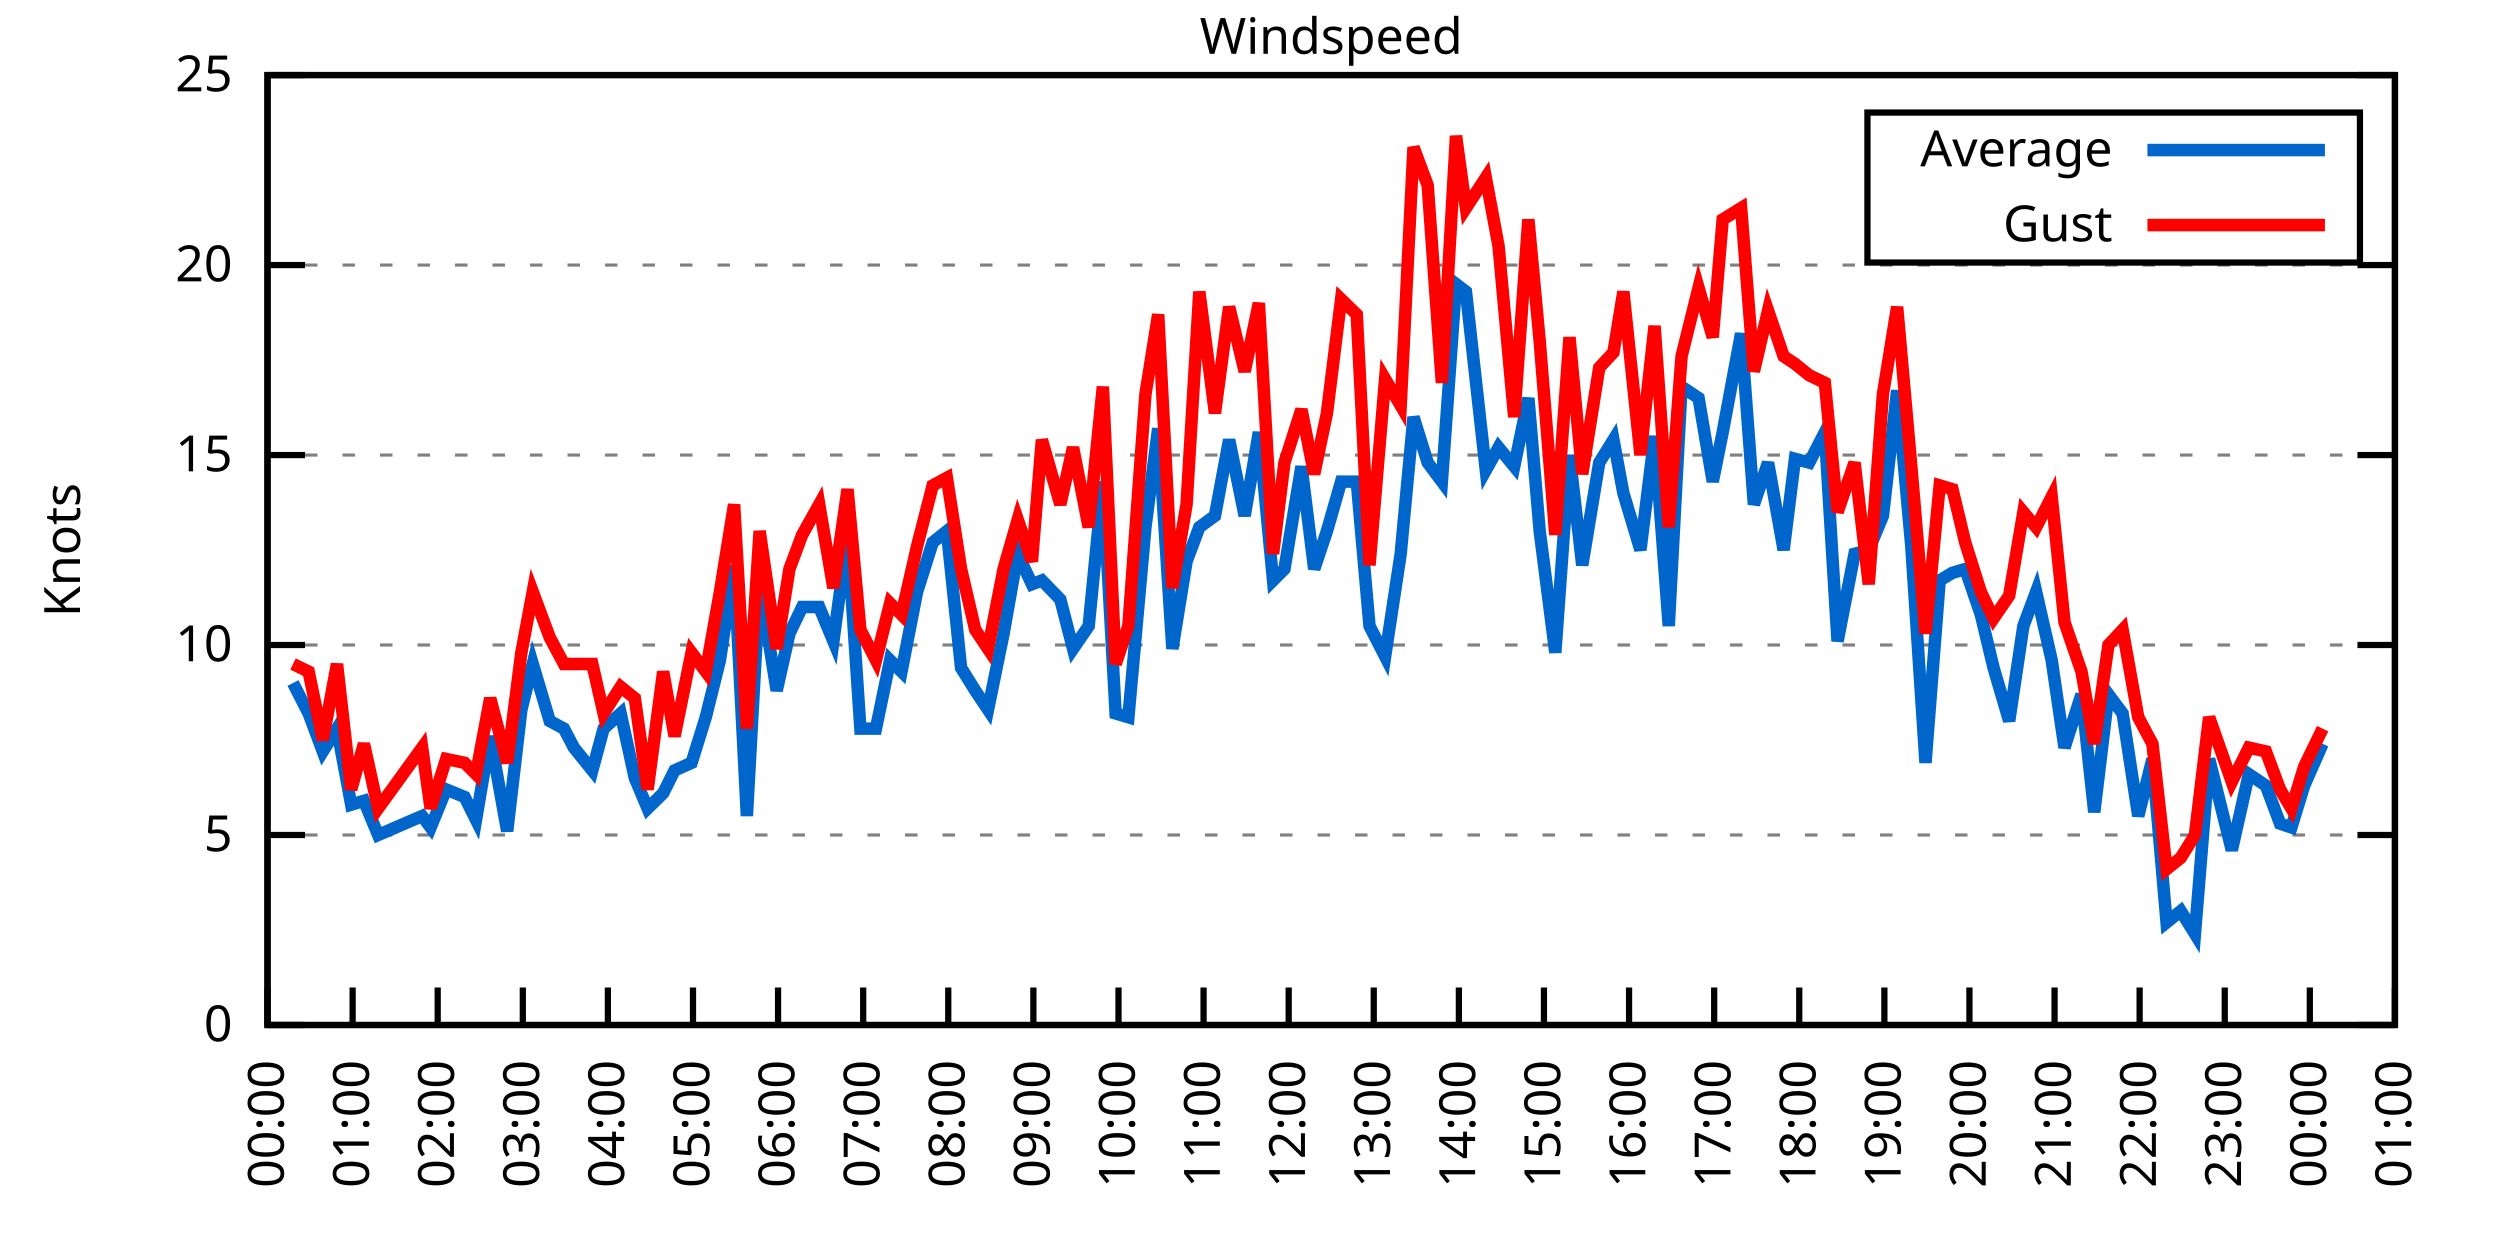
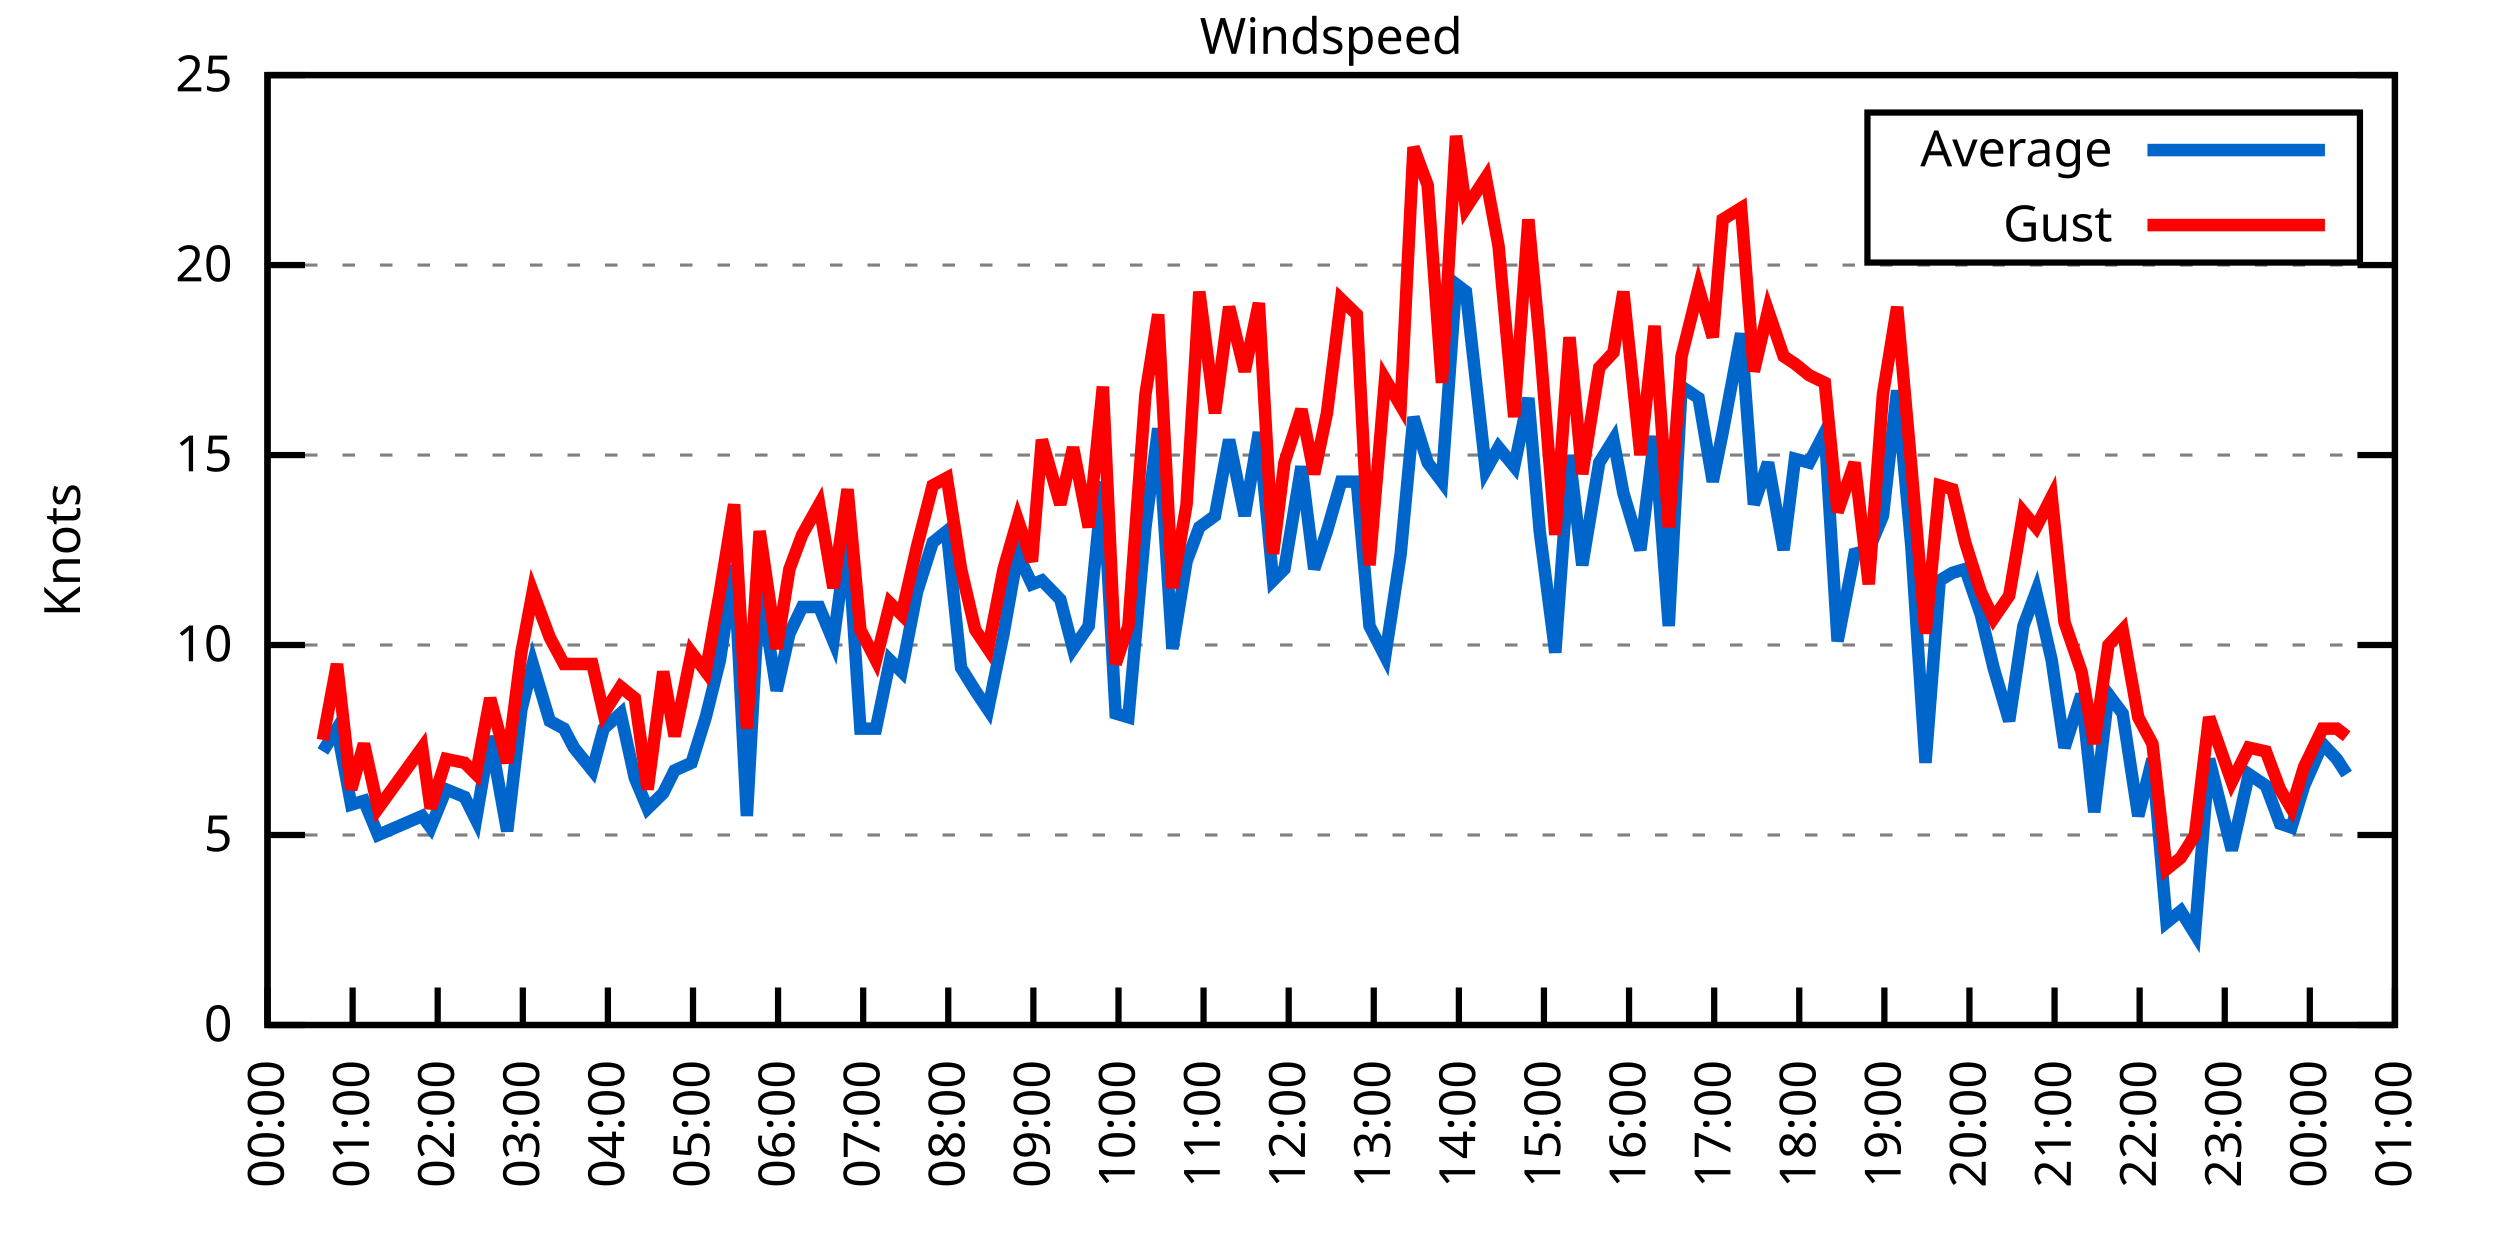
<svg xmlns="http://www.w3.org/2000/svg" xmlns:xlink="http://www.w3.org/1999/xlink" width="400" height="200" viewBox="0 0 400 200">
  <g id="gnuplot_canvas">
    <rect x="0" y="0" width="400" height="200" fill="none" />
    <defs>
      <circle id="gpDot" r="0.5" stroke-width="0.5" stroke="currentColor" />
      <path id="gpPt0" stroke-width="0.333" stroke="currentColor" d="M-1,0 h2 M0,-1 v2" />
      <path id="gpPt1" stroke-width="0.333" stroke="currentColor" d="M-1,-1 L1,1 M1,-1 L-1,1" />
      <path id="gpPt2" stroke-width="0.333" stroke="currentColor" d="M-1,0 L1,0 M0,-1 L0,1 M-1,-1 L1,1 M-1,1 L1,-1" />
      <rect id="gpPt3" stroke-width="0.333" stroke="currentColor" x="-1" y="-1" width="2" height="2" />
      <rect id="gpPt4" stroke-width="0.333" stroke="currentColor" fill="currentColor" x="-1" y="-1" width="2" height="2" />
      <circle id="gpPt5" stroke-width="0.333" stroke="currentColor" cx="0" cy="0" r="1" />
      <use xlink:href="#gpPt5" id="gpPt6" fill="currentColor" stroke="none" />
      <path id="gpPt7" stroke-width="0.333" stroke="currentColor" d="M0,-1.33 L-1.33,0.67 L1.33,0.67 z" />
      <use xlink:href="#gpPt7" id="gpPt8" fill="currentColor" stroke="none" />
      <use xlink:href="#gpPt7" id="gpPt9" stroke="currentColor" transform="rotate(180)" />
      <use xlink:href="#gpPt9" id="gpPt10" fill="currentColor" stroke="none" />
      <use xlink:href="#gpPt3" id="gpPt11" stroke="currentColor" transform="rotate(45)" />
      <use xlink:href="#gpPt11" id="gpPt12" fill="currentColor" stroke="none" />
      <path id="gpPt13" stroke-width="0.333" stroke="currentColor" d="M0,1.330 L1.265,0.411 L0.782,-1.067 L-0.782,-1.076 L-1.265,0.411 z" />
      <use xlink:href="#gpPt13" id="gpPt14" fill="currentColor" stroke="none" />
      <filter id="textbox" filterUnits="objectBoundingBox" x="0" y="0" height="1" width="1">
        <feFlood flood-color="white" flood-opacity="1" result="bgnd" />
        <feComposite in="SourceGraphic" in2="bgnd" operator="atop" />
      </filter>
      <filter id="greybox" filterUnits="objectBoundingBox" x="0" y="0" height="1" width="1">
        <feFlood flood-color="lightgrey" flood-opacity="1" result="grey" />
        <feComposite in="SourceGraphic" in2="grey" operator="atop" />
      </filter>
    </defs>
    <g fill="none" color="white" stroke="currentColor" stroke-width="1.00" stroke-linecap="butt" stroke-linejoin="miter">
</g>
    <g fill="none" color="black" stroke="currentColor" stroke-width="1.00" stroke-linecap="butt" stroke-linejoin="miter">
      <g stroke="none" shape-rendering="crispEdges">
        <polygon fill="rgb(255, 255, 255)" points="42.80,164.00 383.18,164.00 383.18,12.02 42.80,12.02 " />
      </g>
    </g>
    <g fill="none" color="black" stroke="currentColor" stroke-width="1.00" stroke-linecap="butt" stroke-linejoin="miter">
</g>
    <g fill="none" color="black" stroke="black" stroke-width="0.50" stroke-linecap="butt" stroke-linejoin="miter">
</g>
    <g fill="none" color="gray" stroke="currentColor" stroke-width="0.50" stroke-linecap="butt" stroke-linejoin="miter">
      <path stroke="gray" stroke-dasharray="2,4" class="gridline" d="M42.80,164.00 L383.19,164.00  " />
    </g>
    <g fill="none" color="gray" stroke="gray" stroke-width="1.00" stroke-linecap="butt" stroke-linejoin="miter">
</g>
    <g fill="none" color="black" stroke="currentColor" stroke-width="1.00" stroke-linecap="butt" stroke-linejoin="miter">
      <path stroke="black" d="M42.80,164.00 L48.80,164.00 M383.19,164.00 L377.19,164.00  " />
      <g transform="translate(37.20,166.60)" stroke="none" fill="black" font-family="Sans" font-size="8.00" text-anchor="end">
        <text>
          <tspan font-family="Sans"> 0</tspan>
        </text>
      </g>
    </g>
    <g fill="none" color="black" stroke="currentColor" stroke-width="1.00" stroke-linecap="butt" stroke-linejoin="miter">
</g>
    <g fill="none" color="black" stroke="black" stroke-width="0.50" stroke-linecap="butt" stroke-linejoin="miter">
</g>
    <g fill="none" color="gray" stroke="currentColor" stroke-width="0.50" stroke-linecap="butt" stroke-linejoin="miter">
      <path stroke="gray" stroke-dasharray="2,4" class="gridline" d="M42.80,133.60 L383.19,133.60  " />
    </g>
    <g fill="none" color="gray" stroke="gray" stroke-width="1.00" stroke-linecap="butt" stroke-linejoin="miter">
</g>
    <g fill="none" color="black" stroke="currentColor" stroke-width="1.00" stroke-linecap="butt" stroke-linejoin="miter">
      <path stroke="black" d="M42.80,133.60 L48.80,133.60 M383.19,133.60 L377.19,133.60  " />
      <g transform="translate(37.20,136.20)" stroke="none" fill="black" font-family="Sans" font-size="8.00" text-anchor="end">
        <text>
          <tspan font-family="Sans"> 5</tspan>
        </text>
      </g>
    </g>
    <g fill="none" color="black" stroke="currentColor" stroke-width="1.00" stroke-linecap="butt" stroke-linejoin="miter">
</g>
    <g fill="none" color="black" stroke="black" stroke-width="0.50" stroke-linecap="butt" stroke-linejoin="miter">
</g>
    <g fill="none" color="gray" stroke="currentColor" stroke-width="0.50" stroke-linecap="butt" stroke-linejoin="miter">
      <path stroke="gray" stroke-dasharray="2,4" class="gridline" d="M42.80,103.20 L383.19,103.20  " />
    </g>
    <g fill="none" color="gray" stroke="gray" stroke-width="1.00" stroke-linecap="butt" stroke-linejoin="miter">
</g>
    <g fill="none" color="black" stroke="currentColor" stroke-width="1.00" stroke-linecap="butt" stroke-linejoin="miter">
      <path stroke="black" d="M42.80,103.20 L48.80,103.20 M383.19,103.20 L377.19,103.20  " />
      <g transform="translate(37.20,105.80)" stroke="none" fill="black" font-family="Sans" font-size="8.00" text-anchor="end">
        <text>
          <tspan font-family="Sans"> 10</tspan>
        </text>
      </g>
    </g>
    <g fill="none" color="black" stroke="currentColor" stroke-width="1.00" stroke-linecap="butt" stroke-linejoin="miter">
</g>
    <g fill="none" color="black" stroke="black" stroke-width="0.50" stroke-linecap="butt" stroke-linejoin="miter">
</g>
    <g fill="none" color="gray" stroke="currentColor" stroke-width="0.50" stroke-linecap="butt" stroke-linejoin="miter">
      <path stroke="gray" stroke-dasharray="2,4" class="gridline" d="M42.80,72.81 L383.19,72.81  " />
    </g>
    <g fill="none" color="gray" stroke="gray" stroke-width="1.00" stroke-linecap="butt" stroke-linejoin="miter">
</g>
    <g fill="none" color="black" stroke="currentColor" stroke-width="1.00" stroke-linecap="butt" stroke-linejoin="miter">
      <path stroke="black" d="M42.80,72.81 L48.80,72.81 M383.19,72.81 L377.19,72.81  " />
      <g transform="translate(37.20,75.41)" stroke="none" fill="black" font-family="Sans" font-size="8.00" text-anchor="end">
        <text>
          <tspan font-family="Sans"> 15</tspan>
        </text>
      </g>
    </g>
    <g fill="none" color="black" stroke="currentColor" stroke-width="1.00" stroke-linecap="butt" stroke-linejoin="miter">
</g>
    <g fill="none" color="black" stroke="black" stroke-width="0.50" stroke-linecap="butt" stroke-linejoin="miter">
</g>
    <g fill="none" color="gray" stroke="currentColor" stroke-width="0.50" stroke-linecap="butt" stroke-linejoin="miter">
      <path stroke="gray" stroke-dasharray="2,4" class="gridline" d="M42.80,42.41 L383.19,42.41  " />
    </g>
    <g fill="none" color="gray" stroke="gray" stroke-width="1.00" stroke-linecap="butt" stroke-linejoin="miter">
</g>
    <g fill="none" color="black" stroke="currentColor" stroke-width="1.00" stroke-linecap="butt" stroke-linejoin="miter">
      <path stroke="black" d="M42.80,42.41 L48.80,42.41 M383.19,42.41 L377.19,42.41  " />
      <g transform="translate(37.20,45.01)" stroke="none" fill="black" font-family="Sans" font-size="8.00" text-anchor="end">
        <text>
          <tspan font-family="Sans"> 20</tspan>
        </text>
      </g>
    </g>
    <g fill="none" color="black" stroke="currentColor" stroke-width="1.00" stroke-linecap="butt" stroke-linejoin="miter">
</g>
    <g fill="none" color="black" stroke="black" stroke-width="0.50" stroke-linecap="butt" stroke-linejoin="miter">
</g>
    <g fill="none" color="gray" stroke="currentColor" stroke-width="0.50" stroke-linecap="butt" stroke-linejoin="miter">
      <path stroke="gray" stroke-dasharray="2,4" class="gridline" d="M42.80,12.01 L383.19,12.01  " />
    </g>
    <g fill="none" color="gray" stroke="gray" stroke-width="1.00" stroke-linecap="butt" stroke-linejoin="miter">
</g>
    <g fill="none" color="black" stroke="currentColor" stroke-width="1.00" stroke-linecap="butt" stroke-linejoin="miter">
      <path stroke="black" d="M42.80,12.01 L48.80,12.01 M383.19,12.01 L377.19,12.01  " />
      <g transform="translate(37.20,14.61)" stroke="none" fill="black" font-family="Sans" font-size="8.00" text-anchor="end">
        <text>
          <tspan font-family="Sans"> 25</tspan>
        </text>
      </g>
    </g>
    <g fill="none" color="black" stroke="currentColor" stroke-width="1.00" stroke-linecap="butt" stroke-linejoin="miter">
      <path stroke="black" d="M42.80,164.00 L42.80,158.00  " />
      <g transform="translate(45.40,169.60) rotate(270.00)" stroke="none" fill="black" font-family="Sans" font-size="8.00" text-anchor="end">
        <text>
          <tspan font-family="Sans">00:00</tspan>
        </text>
      </g>
    </g>
    <g fill="none" color="black" stroke="currentColor" stroke-width="1.00" stroke-linecap="butt" stroke-linejoin="miter">
      <path stroke="black" d="M56.42,164.00 L56.42,158.00  " />
      <g transform="translate(59.02,169.60) rotate(270.00)" stroke="none" fill="black" font-family="Sans" font-size="8.00" text-anchor="end">
        <text>
          <tspan font-family="Sans">01:00</tspan>
        </text>
      </g>
    </g>
    <g fill="none" color="black" stroke="currentColor" stroke-width="1.00" stroke-linecap="butt" stroke-linejoin="miter">
      <path stroke="black" d="M70.03,164.00 L70.03,158.00  " />
      <g transform="translate(72.63,169.60) rotate(270.00)" stroke="none" fill="black" font-family="Sans" font-size="8.00" text-anchor="end">
        <text>
          <tspan font-family="Sans">02:00</tspan>
        </text>
      </g>
    </g>
    <g fill="none" color="black" stroke="currentColor" stroke-width="1.00" stroke-linecap="butt" stroke-linejoin="miter">
      <path stroke="black" d="M83.65,164.00 L83.65,158.00  " />
      <g transform="translate(86.25,169.60) rotate(270.00)" stroke="none" fill="black" font-family="Sans" font-size="8.00" text-anchor="end">
        <text>
          <tspan font-family="Sans">03:00</tspan>
        </text>
      </g>
    </g>
    <g fill="none" color="black" stroke="currentColor" stroke-width="1.00" stroke-linecap="butt" stroke-linejoin="miter">
      <path stroke="black" d="M97.26,164.00 L97.26,158.00  " />
      <g transform="translate(99.86,169.60) rotate(270.00)" stroke="none" fill="black" font-family="Sans" font-size="8.00" text-anchor="end">
        <text>
          <tspan font-family="Sans">04:00</tspan>
        </text>
      </g>
    </g>
    <g fill="none" color="black" stroke="currentColor" stroke-width="1.00" stroke-linecap="butt" stroke-linejoin="miter">
      <path stroke="black" d="M110.88,164.00 L110.88,158.00  " />
      <g transform="translate(113.48,169.60) rotate(270.00)" stroke="none" fill="black" font-family="Sans" font-size="8.00" text-anchor="end">
        <text>
          <tspan font-family="Sans">05:00</tspan>
        </text>
      </g>
    </g>
    <g fill="none" color="black" stroke="currentColor" stroke-width="1.00" stroke-linecap="butt" stroke-linejoin="miter">
      <path stroke="black" d="M124.49,164.00 L124.49,158.00  " />
      <g transform="translate(127.09,169.60) rotate(270.00)" stroke="none" fill="black" font-family="Sans" font-size="8.00" text-anchor="end">
        <text>
          <tspan font-family="Sans">06:00</tspan>
        </text>
      </g>
    </g>
    <g fill="none" color="black" stroke="currentColor" stroke-width="1.00" stroke-linecap="butt" stroke-linejoin="miter">
      <path stroke="black" d="M138.11,164.00 L138.11,158.00  " />
      <g transform="translate(140.71,169.60) rotate(270.00)" stroke="none" fill="black" font-family="Sans" font-size="8.00" text-anchor="end">
        <text>
          <tspan font-family="Sans">07:00</tspan>
        </text>
      </g>
    </g>
    <g fill="none" color="black" stroke="currentColor" stroke-width="1.00" stroke-linecap="butt" stroke-linejoin="miter">
      <path stroke="black" d="M151.72,164.00 L151.72,158.00  " />
      <g transform="translate(154.32,169.60) rotate(270.00)" stroke="none" fill="black" font-family="Sans" font-size="8.00" text-anchor="end">
        <text>
          <tspan font-family="Sans">08:00</tspan>
        </text>
      </g>
    </g>
    <g fill="none" color="black" stroke="currentColor" stroke-width="1.00" stroke-linecap="butt" stroke-linejoin="miter">
      <path stroke="black" d="M165.34,164.00 L165.34,158.00  " />
      <g transform="translate(167.94,169.60) rotate(270.00)" stroke="none" fill="black" font-family="Sans" font-size="8.00" text-anchor="end">
        <text>
          <tspan font-family="Sans">09:00</tspan>
        </text>
      </g>
    </g>
    <g fill="none" color="black" stroke="currentColor" stroke-width="1.00" stroke-linecap="butt" stroke-linejoin="miter">
      <path stroke="black" d="M178.96,164.00 L178.96,158.00  " />
      <g transform="translate(181.56,169.60) rotate(270.00)" stroke="none" fill="black" font-family="Sans" font-size="8.00" text-anchor="end">
        <text>
          <tspan font-family="Sans">10:00</tspan>
        </text>
      </g>
    </g>
    <g fill="none" color="black" stroke="currentColor" stroke-width="1.00" stroke-linecap="butt" stroke-linejoin="miter">
      <path stroke="black" d="M192.57,164.00 L192.57,158.00  " />
      <g transform="translate(195.17,169.60) rotate(270.00)" stroke="none" fill="black" font-family="Sans" font-size="8.00" text-anchor="end">
        <text>
          <tspan font-family="Sans">11:00</tspan>
        </text>
      </g>
    </g>
    <g fill="none" color="black" stroke="currentColor" stroke-width="1.00" stroke-linecap="butt" stroke-linejoin="miter">
      <path stroke="black" d="M206.19,164.00 L206.19,158.00  " />
      <g transform="translate(208.79,169.60) rotate(270.00)" stroke="none" fill="black" font-family="Sans" font-size="8.00" text-anchor="end">
        <text>
          <tspan font-family="Sans">12:00</tspan>
        </text>
      </g>
    </g>
    <g fill="none" color="black" stroke="currentColor" stroke-width="1.00" stroke-linecap="butt" stroke-linejoin="miter">
      <path stroke="black" d="M219.80,164.00 L219.80,158.00  " />
      <g transform="translate(222.40,169.60) rotate(270.00)" stroke="none" fill="black" font-family="Sans" font-size="8.00" text-anchor="end">
        <text>
          <tspan font-family="Sans">13:00</tspan>
        </text>
      </g>
    </g>
    <g fill="none" color="black" stroke="currentColor" stroke-width="1.00" stroke-linecap="butt" stroke-linejoin="miter">
      <path stroke="black" d="M233.42,164.00 L233.42,158.00  " />
      <g transform="translate(236.02,169.60) rotate(270.00)" stroke="none" fill="black" font-family="Sans" font-size="8.00" text-anchor="end">
        <text>
          <tspan font-family="Sans">14:00</tspan>
        </text>
      </g>
    </g>
    <g fill="none" color="black" stroke="currentColor" stroke-width="1.00" stroke-linecap="butt" stroke-linejoin="miter">
      <path stroke="black" d="M247.03,164.00 L247.03,158.00  " />
      <g transform="translate(249.63,169.60) rotate(270.00)" stroke="none" fill="black" font-family="Sans" font-size="8.00" text-anchor="end">
        <text>
          <tspan font-family="Sans">15:00</tspan>
        </text>
      </g>
    </g>
    <g fill="none" color="black" stroke="currentColor" stroke-width="1.00" stroke-linecap="butt" stroke-linejoin="miter">
      <path stroke="black" d="M260.65,164.00 L260.65,158.00  " />
      <g transform="translate(263.25,169.60) rotate(270.00)" stroke="none" fill="black" font-family="Sans" font-size="8.00" text-anchor="end">
        <text>
          <tspan font-family="Sans">16:00</tspan>
        </text>
      </g>
    </g>
    <g fill="none" color="black" stroke="currentColor" stroke-width="1.00" stroke-linecap="butt" stroke-linejoin="miter">
      <path stroke="black" d="M274.27,164.00 L274.27,158.00  " />
      <g transform="translate(276.87,169.60) rotate(270.00)" stroke="none" fill="black" font-family="Sans" font-size="8.00" text-anchor="end">
        <text>
          <tspan font-family="Sans">17:00</tspan>
        </text>
      </g>
    </g>
    <g fill="none" color="black" stroke="currentColor" stroke-width="1.00" stroke-linecap="butt" stroke-linejoin="miter">
      <path stroke="black" d="M287.88,164.00 L287.88,158.00  " />
      <g transform="translate(290.48,169.60) rotate(270.00)" stroke="none" fill="black" font-family="Sans" font-size="8.00" text-anchor="end">
        <text>
          <tspan font-family="Sans">18:00</tspan>
        </text>
      </g>
    </g>
    <g fill="none" color="black" stroke="currentColor" stroke-width="1.00" stroke-linecap="butt" stroke-linejoin="miter">
      <path stroke="black" d="M301.50,164.00 L301.50,158.00  " />
      <g transform="translate(304.10,169.60) rotate(270.00)" stroke="none" fill="black" font-family="Sans" font-size="8.00" text-anchor="end">
        <text>
          <tspan font-family="Sans">19:00</tspan>
        </text>
      </g>
    </g>
    <g fill="none" color="black" stroke="currentColor" stroke-width="1.00" stroke-linecap="butt" stroke-linejoin="miter">
      <path stroke="black" d="M315.11,164.00 L315.11,158.00  " />
      <g transform="translate(317.71,169.60) rotate(270.00)" stroke="none" fill="black" font-family="Sans" font-size="8.00" text-anchor="end">
        <text>
          <tspan font-family="Sans">20:00</tspan>
        </text>
      </g>
    </g>
    <g fill="none" color="black" stroke="currentColor" stroke-width="1.00" stroke-linecap="butt" stroke-linejoin="miter">
      <path stroke="black" d="M328.73,164.00 L328.73,158.00  " />
      <g transform="translate(331.33,169.60) rotate(270.00)" stroke="none" fill="black" font-family="Sans" font-size="8.00" text-anchor="end">
        <text>
          <tspan font-family="Sans">21:00</tspan>
        </text>
      </g>
    </g>
    <g fill="none" color="black" stroke="currentColor" stroke-width="1.00" stroke-linecap="butt" stroke-linejoin="miter">
      <path stroke="black" d="M342.34,164.00 L342.34,158.00  " />
      <g transform="translate(344.94,169.60) rotate(270.00)" stroke="none" fill="black" font-family="Sans" font-size="8.00" text-anchor="end">
        <text>
          <tspan font-family="Sans">22:00</tspan>
        </text>
      </g>
    </g>
    <g fill="none" color="black" stroke="currentColor" stroke-width="1.00" stroke-linecap="butt" stroke-linejoin="miter">
      <path stroke="black" d="M355.96,164.00 L355.96,158.00  " />
      <g transform="translate(358.56,169.60) rotate(270.00)" stroke="none" fill="black" font-family="Sans" font-size="8.00" text-anchor="end">
        <text>
          <tspan font-family="Sans">23:00</tspan>
        </text>
      </g>
    </g>
    <g fill="none" color="black" stroke="currentColor" stroke-width="1.00" stroke-linecap="butt" stroke-linejoin="miter">
      <path stroke="black" d="M369.57,164.00 L369.57,158.00  " />
      <g transform="translate(372.17,169.60) rotate(270.00)" stroke="none" fill="black" font-family="Sans" font-size="8.00" text-anchor="end">
        <text>
          <tspan font-family="Sans">00:00</tspan>
        </text>
      </g>
    </g>
    <g fill="none" color="black" stroke="currentColor" stroke-width="1.00" stroke-linecap="butt" stroke-linejoin="miter">
      <path stroke="black" d="M383.19,164.00 L383.19,158.00  " />
      <g transform="translate(385.79,169.60) rotate(270.00)" stroke="none" fill="black" font-family="Sans" font-size="8.00" text-anchor="end">
        <text>
          <tspan font-family="Sans">01:00</tspan>
        </text>
      </g>
    </g>
    <g fill="none" color="black" stroke="currentColor" stroke-width="1.00" stroke-linecap="butt" stroke-linejoin="miter">
</g>
    <g fill="none" color="black" stroke="currentColor" stroke-width="1.00" stroke-linecap="butt" stroke-linejoin="miter">
      <path stroke="black" d="M42.80,12.01 L42.80,164.00 L383.19,164.00 L383.19,12.01 L42.80,12.01 Z  " />
    </g>
    <g fill="none" color="black" stroke="currentColor" stroke-width="1.00" stroke-linecap="butt" stroke-linejoin="miter">
</g>
    <g fill="none" color="black" stroke="currentColor" stroke-width="1.00" stroke-linecap="butt" stroke-linejoin="miter">
      <path stroke="black" d="M298.79,42.01 L298.79,18.01 L377.59,18.01 L377.59,42.01 L298.79,42.01 Z  " />
    </g>
    <g id="Windspeed_plot_1">
      <g fill="none" color="white" stroke="black" stroke-width="2.00" stroke-linecap="butt" stroke-linejoin="miter">
</g>
      <g fill="none" color="black" stroke="currentColor" stroke-width="2.00" stroke-linecap="butt" stroke-linejoin="miter">
        <g transform="translate(337.99,26.61)" stroke="none" fill="black" font-family="Sans" font-size="8.00" text-anchor="end">
          <text>
            <tspan font-family="Sans">Average</tspan>
          </text>
        </g>
      </g>
      <g fill="none" color="black" stroke="currentColor" stroke-width="2.00" stroke-linecap="butt" stroke-linejoin="miter">
-         <path stroke="rgb(  0, 102, 204)" d="M343.59,24.01 L371.99,24.01 M46.88,109.28 L49.38,114.15 L51.65,120.23 L53.92,116.58 L56.19,128.74 L58.23,128.13   L60.50,133.60 L67.54,130.56 L68.90,132.39 L71.39,126.31 L74.34,127.52 L76.16,131.17 L78.43,117.80 L81.15,132.99   L83.42,113.54 L85.24,106.24 L87.96,115.36 L90.23,116.58 L91.82,119.62 L94.77,123.27 L96.58,116.58 L99.30,114.15   L101.57,124.48 L103.62,129.35 L106.11,126.91 L107.93,123.27 L110.65,122.05 L112.92,114.76 L115.19,105.64 L117.46,90.44   L119.50,130.56 L121.54,93.48 L124.27,110.50 L126.31,101.38 L128.35,97.12 L131.07,97.12 L133.34,102.60 L135.61,85.57   L137.66,116.58 L140.15,116.58 L142.42,105.64 L144.24,107.46 L146.73,94.69 L149.23,86.79 L151.50,84.97 L153.77,106.85   L156.04,110.50 L158.08,113.54 L160.57,101.38 L162.84,88.61 L165.11,93.48 L166.70,92.87 L169.65,95.91 L171.69,103.81   L174.19,100.16 L176.46,77.06 L178.50,114.15 L180.54,114.76 L183.27,84.36 L185.31,68.55 L187.58,103.81 L189.85,89.83   L191.89,84.36 L194.39,82.53 L196.66,70.37 L199.15,82.53 L201.42,69.16 L203.69,92.87 L205.51,91.04 L208.23,74.63   L210.27,91.04 L212.31,84.97 L214.58,77.06 L217.08,77.06 L219.12,100.16 L221.62,105.03 L224.11,88.61 L226.16,66.73   L228.43,74.02 L230.70,77.06 L232.96,45.45 L234.55,46.66 L237.73,75.24 L239.77,71.59 L242.27,74.63 L244.54,63.69   L246.35,84.97 L248.85,104.42 L251.12,72.81 L253.16,90.44 L255.88,74.02 L258.15,70.37 L259.74,78.89 L262.47,88.00   L264.73,69.77 L267.00,100.16 L269.05,61.86 L271.77,63.69 L274.04,77.06 L275.63,69.16 L278.58,53.35 L280.62,80.71   L282.89,74.02 L285.38,88.00 L287.20,73.41 L289.47,74.02 L291.97,69.16 L294.01,102.60 L296.73,88.61 L299.00,88.00   L301.27,82.53 L303.54,62.47 L305.81,87.40 L308.08,122.05 L310.35,92.87 L312.39,91.65 L314.43,91.04 L316.93,98.34   L318.97,106.85 L321.47,115.36 L323.74,100.16 L325.78,94.69 L328.27,105.64 L330.32,119.62 L333.04,111.11 L335.08,129.95   L337.35,111.11 L339.62,114.15 L342.12,130.56 L344.39,121.44 L346.65,147.59 L348.92,145.76 L351.19,149.41 L353.46,121.44   L357.09,136.03 L359.82,123.87 L362.54,125.70 L364.81,131.78 L366.62,132.39 L368.67,125.70 L371.62,119.01  " />
+         <path stroke="rgb(  0, 102, 204)" d="M343.59,24.01 L371.99,24.01 M51.65,120.23 L53.92,116.58 L56.19,128.74 L58.23,128.13 L60.50,133.60 L67.54,130.56   L68.90,132.39 L71.39,126.31 L74.34,127.52 L76.16,131.17 L78.43,117.80 L81.15,132.99 L83.42,113.54 L85.24,106.24   L87.96,115.36 L90.23,116.58 L91.82,119.62 L94.77,123.27 L96.58,116.58 L99.30,114.15 L101.57,124.48 L103.62,129.35   L106.11,126.91 L107.93,123.27 L110.65,122.05 L112.92,114.76 L115.19,105.64 L117.46,90.44 L119.50,130.56 L121.54,93.48   L124.27,110.50 L126.31,101.38 L128.35,97.12 L131.07,97.12 L133.34,102.60 L135.61,85.57 L137.66,116.58 L140.15,116.58   L142.42,105.64 L144.24,107.46 L146.73,94.69 L149.23,86.79 L151.50,84.97 L153.77,106.85 L156.04,110.50 L158.08,113.54   L160.57,101.38 L162.84,88.61 L165.11,93.48 L166.70,92.87 L169.65,95.91 L171.69,103.81 L174.19,100.16 L176.46,77.06   L178.50,114.15 L180.54,114.76 L183.27,84.36 L185.31,68.55 L187.58,103.81 L189.85,89.83 L191.89,84.36 L194.39,82.53   L196.66,70.37 L199.15,82.53 L201.42,69.16 L203.69,92.87 L205.51,91.04 L208.23,74.63 L210.27,91.04 L212.31,84.97   L214.58,77.06 L217.08,77.06 L219.12,100.16 L221.62,105.03 L224.11,88.61 L226.16,66.73 L228.43,74.02 L230.70,77.06   L232.96,45.45 L234.55,46.66 L237.73,75.24 L239.77,71.59 L242.27,74.63 L244.54,63.69 L246.35,84.97 L248.85,104.42   L251.12,72.81 L253.16,90.44 L255.88,74.02 L258.15,70.37 L259.74,78.89 L262.47,88.00 L264.73,69.77 L267.00,100.16   L269.05,61.86 L271.77,63.69 L274.04,77.06 L275.63,69.16 L278.58,53.35 L280.62,80.71 L282.89,74.02 L285.38,88.00   L287.20,73.41 L289.47,74.02 L291.97,69.16 L294.01,102.60 L296.73,88.61 L299.00,88.00 L301.27,82.53 L303.54,62.47   L305.81,87.40 L308.08,122.05 L310.35,92.87 L312.39,91.65 L314.43,91.04 L316.93,98.34 L318.97,106.85 L321.47,115.36   L323.74,100.16 L325.78,94.69 L328.27,105.64 L330.32,119.62 L333.04,111.11 L335.08,129.95 L337.35,111.11 L339.62,114.15   L342.12,130.56 L344.39,121.44 L346.65,147.59 L348.92,145.76 L351.19,149.41 L353.46,121.44 L357.09,136.03 L359.82,123.87   L362.54,125.70 L364.81,131.78 L366.62,132.39 L368.67,125.70 L371.62,119.01 L373.89,121.44 L375.47,123.87  " />
      </g>
    </g>
    <g id="Windspeed_plot_2">
      <g fill="none" color="black" stroke="currentColor" stroke-width="2.00" stroke-linecap="butt" stroke-linejoin="miter">
        <g transform="translate(337.99,38.61)" stroke="none" fill="black" font-family="Sans" font-size="8.00" text-anchor="end">
          <text>
            <tspan font-family="Sans">Gust</tspan>
          </text>
        </g>
      </g>
      <g fill="none" color="black" stroke="currentColor" stroke-width="2.00" stroke-linecap="butt" stroke-linejoin="miter">
-         <path stroke="rgb(255,   0,   0)" d="M343.59,36.01 L371.99,36.01 M46.88,106.24 L49.38,107.46 L51.65,118.40 L53.92,106.24 L56.19,126.31 L58.23,119.01   L60.50,129.35 L67.54,119.62 L68.90,129.35 L71.39,121.44 L74.34,122.05 L76.16,123.87 L78.43,111.72 L81.15,122.05   L83.42,104.42 L85.24,94.69 L87.96,101.99 L90.23,106.24 L91.82,106.24 L94.77,106.24 L96.58,114.15 L99.30,109.89   L101.57,111.72 L103.62,126.31 L106.11,107.46 L107.93,117.80 L110.65,104.42 L112.92,107.46 L115.19,94.69 L117.46,80.71   L119.50,116.58 L121.54,84.97 L124.27,103.81 L126.31,91.04 L128.35,85.57 L131.07,80.71 L133.34,94.08 L135.61,78.28   L137.66,100.77 L140.15,105.64 L142.42,96.52 L144.24,98.34 L146.73,87.40 L149.23,77.67 L151.50,76.45 L153.77,91.04   L156.04,100.77 L158.08,103.81 L160.57,91.04 L162.84,83.14 L165.11,89.83 L166.70,70.37 L169.65,80.71 L171.69,71.59   L174.19,84.36 L176.46,61.86 L178.50,106.24 L180.54,100.16 L183.27,63.08 L185.31,50.31 L187.58,94.08 L189.85,80.71   L191.89,46.66 L194.39,66.12 L196.66,49.10 L199.15,59.43 L201.42,48.49 L203.69,88.61 L205.51,74.02 L208.23,65.51   L210.27,75.85 L212.31,66.12 L214.58,47.88 L217.08,50.31 L219.12,90.44 L221.62,60.65 L224.11,64.90 L226.16,23.56   L228.43,29.64 L230.70,61.25 L232.96,21.74 L234.55,33.29 L237.73,28.42 L239.77,39.37 L242.27,66.73 L244.54,35.11   L246.35,54.57 L248.85,85.57 L251.12,53.96 L253.16,75.85 L255.88,58.82 L258.15,56.39 L259.74,46.66 L262.47,72.81   L264.73,52.14 L267.00,84.36 L269.05,57.00 L271.77,46.06 L274.04,53.96 L275.63,35.11 L278.58,33.29 L280.62,59.43   L282.89,49.70 L285.38,57.00 L287.20,58.21 L289.47,60.04 L291.97,61.25 L294.01,81.93 L296.73,74.02 L299.00,93.48   L301.27,63.08 L303.54,49.10 L305.81,74.63 L308.08,101.38 L310.35,77.67 L312.39,78.28 L314.43,86.79 L316.93,94.69   L318.97,98.95 L321.47,95.30 L323.74,81.93 L325.78,84.36 L328.27,79.49 L330.32,99.56 L333.04,107.46 L335.08,119.01   L337.35,103.20 L339.62,100.77 L342.12,114.76 L344.39,119.01 L346.65,139.07 L348.92,137.25 L351.19,133.60 L353.46,114.76   L357.09,125.09 L359.82,119.62 L362.54,120.23 L364.81,126.31 L366.62,129.35 L368.67,122.66 L371.62,116.58  " />
+         <path stroke="rgb(255,   0,   0)" d="M343.59,36.01 L371.99,36.01 M51.65,118.40 L53.92,106.24 L56.19,126.31 L58.23,119.01 L60.50,129.35 L67.54,119.62   L68.90,129.35 L71.39,121.44 L74.34,122.05 L76.16,123.87 L78.43,111.72 L81.15,122.05 L83.42,104.42 L85.24,94.69   L87.96,101.99 L90.23,106.24 L91.82,106.24 L94.77,106.24 L96.58,114.15 L99.30,109.89 L101.57,111.72 L103.62,126.31   L106.11,107.46 L107.93,117.80 L110.65,104.42 L112.92,107.46 L115.19,94.69 L117.46,80.71 L119.50,116.58 L121.54,84.97   L124.27,103.81 L126.31,91.04 L128.35,85.57 L131.07,80.71 L133.34,94.08 L135.61,78.28 L137.66,100.77 L140.15,105.64   L142.42,96.52 L144.24,98.34 L146.73,87.40 L149.23,77.67 L151.50,76.45 L153.77,91.04 L156.04,100.77 L158.08,103.81   L160.57,91.04 L162.84,83.14 L165.11,89.83 L166.70,70.37 L169.65,80.71 L171.69,71.59 L174.19,84.36 L176.46,61.86   L178.50,106.24 L180.54,100.16 L183.27,63.08 L185.31,50.31 L187.58,94.08 L189.85,80.71 L191.89,46.66 L194.39,66.12   L196.66,49.10 L199.15,59.43 L201.42,48.49 L203.69,88.61 L205.51,74.02 L208.23,65.51 L210.27,75.85 L212.31,66.12   L214.58,47.88 L217.08,50.31 L219.12,90.44 L221.62,60.65 L224.11,64.90 L226.16,23.56 L228.43,29.64 L230.70,61.25   L232.96,21.74 L234.55,33.29 L237.73,28.42 L239.77,39.37 L242.27,66.73 L244.54,35.11 L246.35,54.57 L248.85,85.57   L251.12,53.96 L253.16,75.85 L255.88,58.82 L258.15,56.39 L259.74,46.66 L262.47,72.81 L264.73,52.14 L267.00,84.36   L269.05,57.00 L271.77,46.06 L274.04,53.96 L275.63,35.11 L278.58,33.29 L280.62,59.43 L282.89,49.70 L285.38,57.00   L287.20,58.21 L289.47,60.04 L291.97,61.25 L294.01,81.93 L296.73,74.02 L299.00,93.48 L301.27,63.08 L303.54,49.10   L305.81,74.63 L308.08,101.38 L310.35,77.67 L312.39,78.28 L314.43,86.79 L316.93,94.69 L318.97,98.95 L321.47,95.30   L323.74,81.93 L325.78,84.36 L328.27,79.49 L330.32,99.56 L333.04,107.46 L335.08,119.01 L337.35,103.20 L339.62,100.77   L342.12,114.76 L344.39,119.01 L346.65,139.07 L348.92,137.25 L351.19,133.60 L353.46,114.76 L357.09,125.09 L359.82,119.62   L362.54,120.23 L364.81,126.31 L366.62,129.35 L368.67,122.66 L371.62,116.58 L373.89,116.58 L375.47,117.80  " />
      </g>
    </g>
    <g fill="none" color="black" stroke="currentColor" stroke-width="2.00" stroke-linecap="butt" stroke-linejoin="miter">
</g>
    <g fill="none" color="black" stroke="black" stroke-width="1.00" stroke-linecap="butt" stroke-linejoin="miter">
</g>
    <g fill="none" color="black" stroke="currentColor" stroke-width="1.00" stroke-linecap="butt" stroke-linejoin="miter">
      <path stroke="black" d="M42.80,12.01 L42.80,164.00 L383.19,164.00 L383.19,12.01 L42.80,12.01 Z  " />
      <g transform="translate(12.80,88.01) rotate(270.00)" stroke="none" fill="black" font-family="Sans" font-size="8.00" text-anchor="middle">
        <text>
          <tspan font-family="Sans">Knots</tspan>
        </text>
      </g>
    </g>
    <g fill="none" color="black" stroke="currentColor" stroke-width="1.00" stroke-linecap="butt" stroke-linejoin="miter">
</g>
    <g fill="none" color="black" stroke="currentColor" stroke-width="1.00" stroke-linecap="butt" stroke-linejoin="miter">
      <g transform="translate(212.99,8.61)" stroke="none" fill="black" font-family="Sans" font-size="8.00" text-anchor="middle">
        <text>
          <tspan font-family="Sans">Windspeed</tspan>
        </text>
      </g>
    </g>
    <g fill="none" color="black" stroke="currentColor" stroke-width="1.00" stroke-linecap="butt" stroke-linejoin="miter">
</g>
  </g>
</svg>
